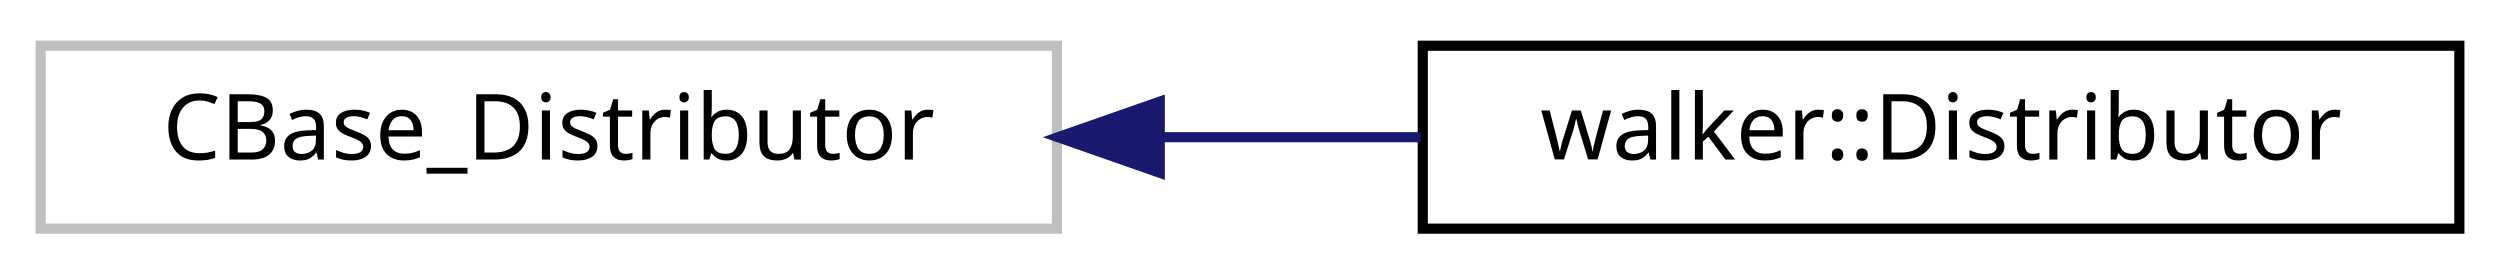
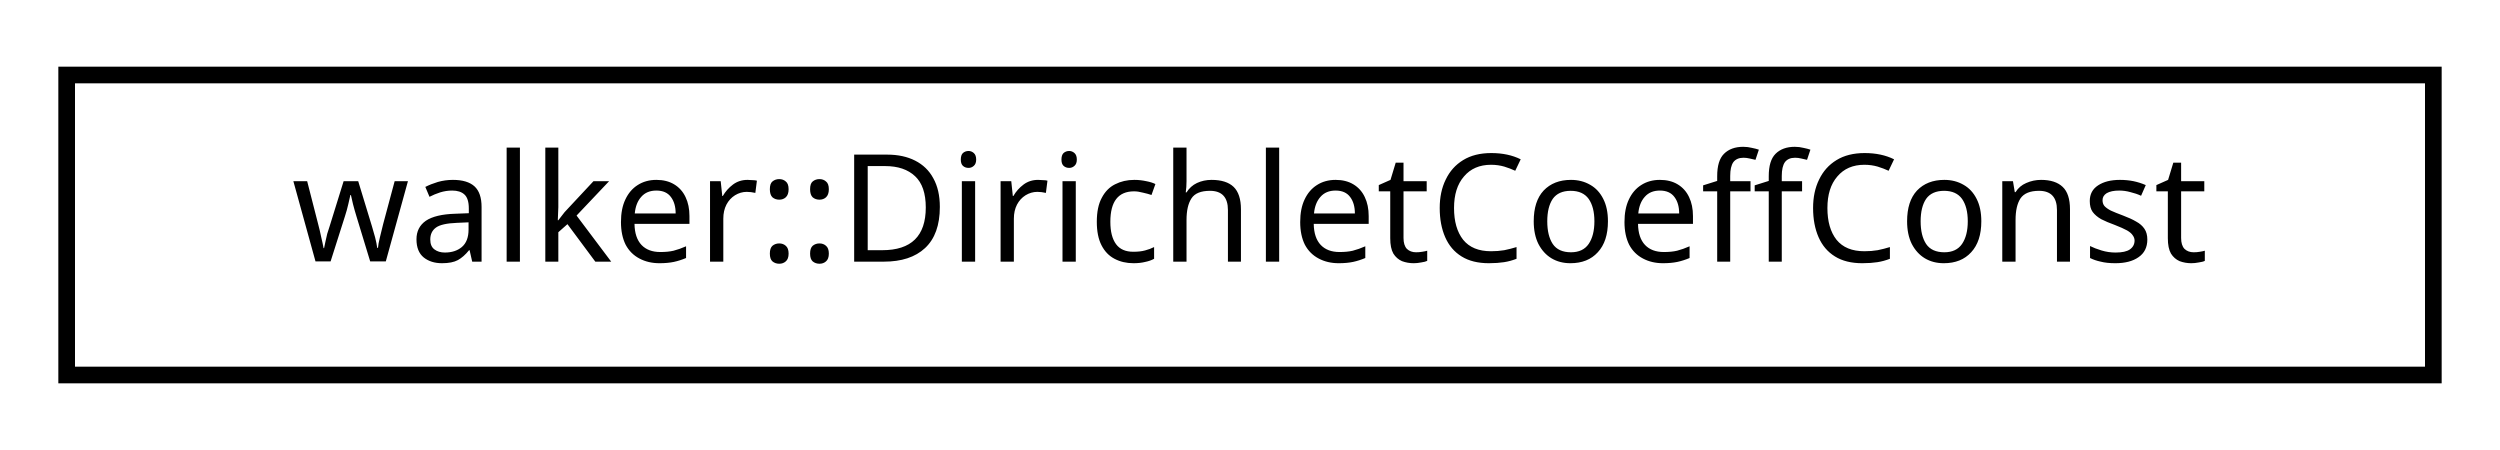
- <svg xmlns="http://www.w3.org/2000/svg" xmlns:xlink="http://www.w3.org/1999/xlink" width="246pt" height="27pt" viewBox="0.00 0.00 246.00 27.00">
+ <svg xmlns="http://www.w3.org/2000/svg" xmlns:xlink="http://www.w3.org/1999/xlink" width="150pt" height="27pt" viewBox="0.00 0.00 150.00 27.00">
  <g id="graph0" class="graph" transform="scale(1 1) rotate(0) translate(4 23)">
    <g id="node1" class="node">
-       <polygon fill="none" stroke="#bfbfbf" points="0,-0.5 0,-18.5 100,-18.5 100,-0.5 0,-0.5" />
-       <text text-anchor="middle" x="50" y="-7.3" font-family="sans-serif" font-size="9.00">CBase_Distributor</text>
-     </g>
-     <g id="node2" class="node">
-       <g id="a_node2">
-         <a xlink:href="classwalker_1_1_distributor.html" target="_top" xlink:title="Distributor drives the time integration of differential equations. ">
-           <polygon fill="none" stroke="black" points="136,-0.5 136,-18.5 238,-18.5 238,-0.5 136,-0.5" />
-           <text text-anchor="middle" x="187" y="-7.3" font-family="sans-serif" font-size="9.00">walker::Distributor</text>
+       <g id="a_node1">
+         <a xlink:href="classwalker_1_1_dirichlet_coeff_const.html" target="_top" xlink:title="Dirichlet constant coefficients policity: constants in time. ">
+           <polygon fill="none" stroke="black" points="0,-0.5 0,-18.5 142,-18.5 142,-0.5 0,-0.5" />
+           <text text-anchor="middle" x="71" y="-7.3" font-family="sans-serif" font-size="9.00">walker::DirichletCoeffConst</text>
        </a>
      </g>
    </g>
-     <g id="edge1" class="edge">
-       <path fill="none" stroke="midnightblue" d="M110.348,-9.5C118.835,-9.5 127.495,-9.5 135.783,-9.5" />
-       <polygon fill="midnightblue" stroke="midnightblue" points="110.12,-6 100.12,-9.5 110.12,-13 110.12,-6" />
-     </g>
  </g>
</svg>
